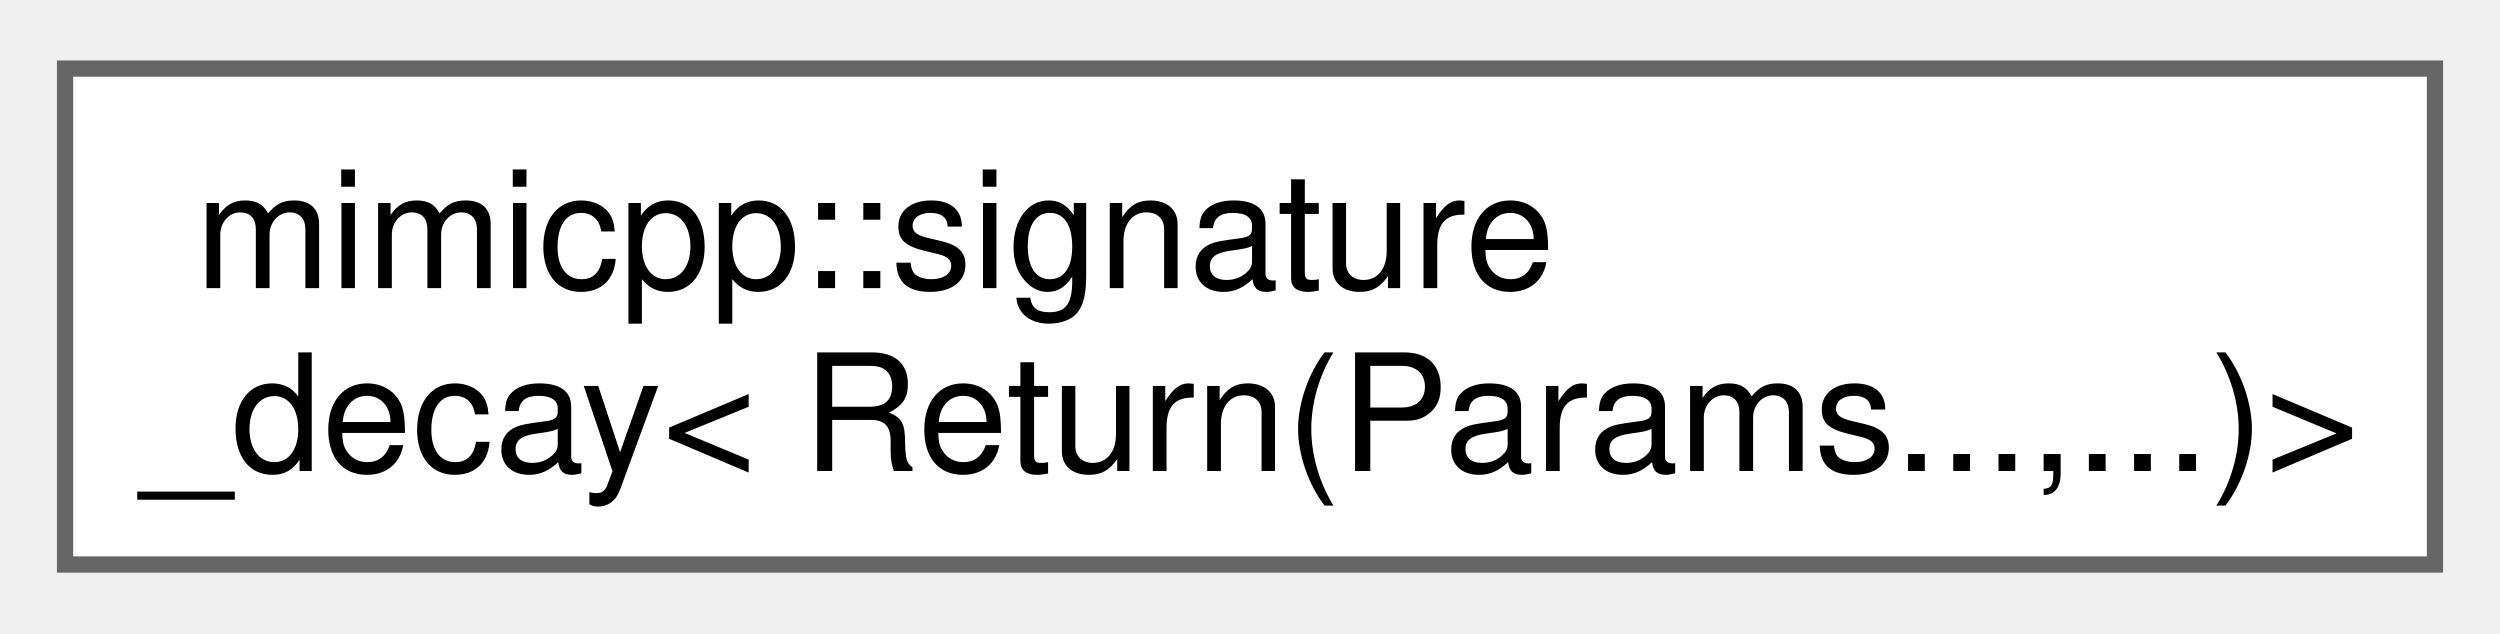
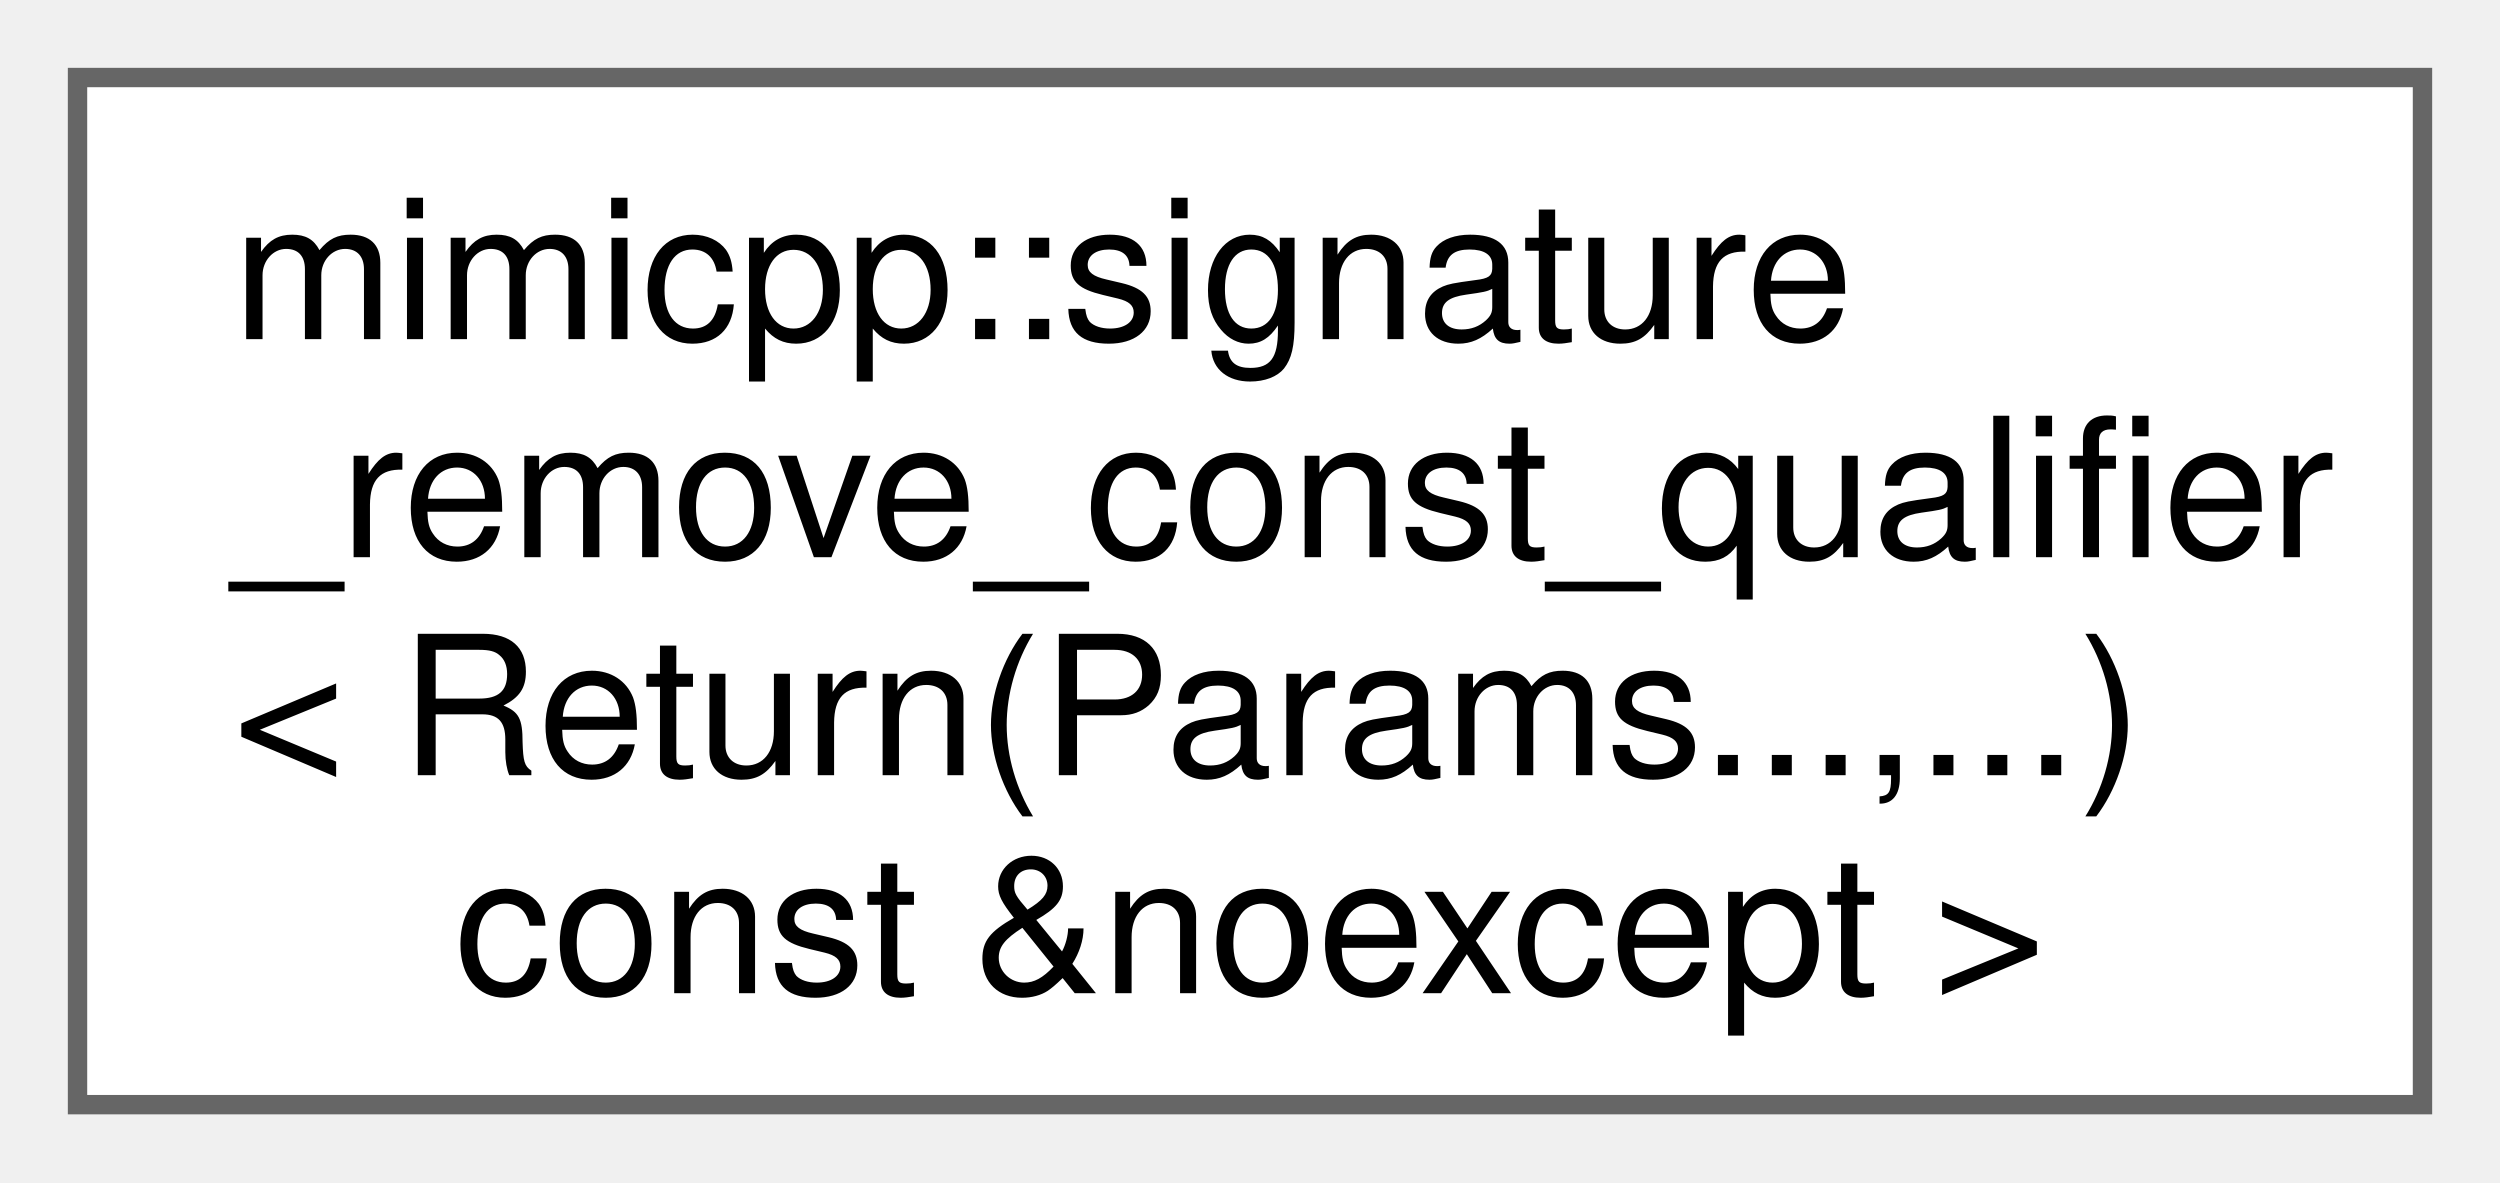
- <svg xmlns="http://www.w3.org/2000/svg" xmlns:xlink="http://www.w3.org/1999/xlink" width="154pt" height="39pt" viewBox="0.00 0.00 153.75 38.50">
-   <g id="graph0" class="graph" transform="scale(1 1) rotate(0) translate(4 34.5)">
+ <svg xmlns="http://www.w3.org/2000/svg" xmlns:xlink="http://www.w3.org/1999/xlink" width="129pt" height="61pt" viewBox="0.00 0.00 129.00 61.00">
+   <g id="graph0" class="graph" transform="scale(1 1) rotate(0) translate(4 57)">
    <g id="Node000000" class="node">
      <g id="a_Node000000">
-         <a xlink:href="d5/d5d/structmimicpp_1_1signature__decay_3_01_return_07_params_8_8_8_00_8_8_8_08_4.html" target="_top" xlink:title=" ">
-           <polygon fill="white" stroke="#666666" points="145.75,-30.5 0,-30.5 0,0 145.75,0 145.75,-30.5" />
-           <text text-anchor="start" x="8" y="-17" font-family="Helvetica,sans-Serif" font-size="10.00">mimicpp::signature</text>
-           <text text-anchor="middle" x="72.88" y="-5.75" font-family="Helvetica,sans-Serif" font-size="10.00">_decay&lt; Return(Params...,...)&gt;</text>
+         <a xlink:href="de/da1/structmimicpp_1_1signature__remove__const__qualifier_3_01_return_07_params_8_8_8_00_8_8_8_08_01const_01_6noexcept_01_4.html" target="_top" xlink:title=" ">
+           <polygon fill="white" stroke="#666666" points="121,-53 0,-53 0,0 121,0 121,-53" />
+           <text text-anchor="start" x="8" y="-39.5" font-family="Helvetica,sans-Serif" font-size="10.00">mimicpp::signature</text>
+           <text text-anchor="start" x="8" y="-28.25" font-family="Helvetica,sans-Serif" font-size="10.00">_remove_const_qualifier</text>
+           <text text-anchor="start" x="8" y="-17" font-family="Helvetica,sans-Serif" font-size="10.00">&lt; Return(Params...,...)</text>
+           <text text-anchor="middle" x="60.5" y="-5.75" font-family="Helvetica,sans-Serif" font-size="10.00"> const &amp;noexcept &gt;</text>
        </a>
      </g>
    </g>
  </g>
</svg>
